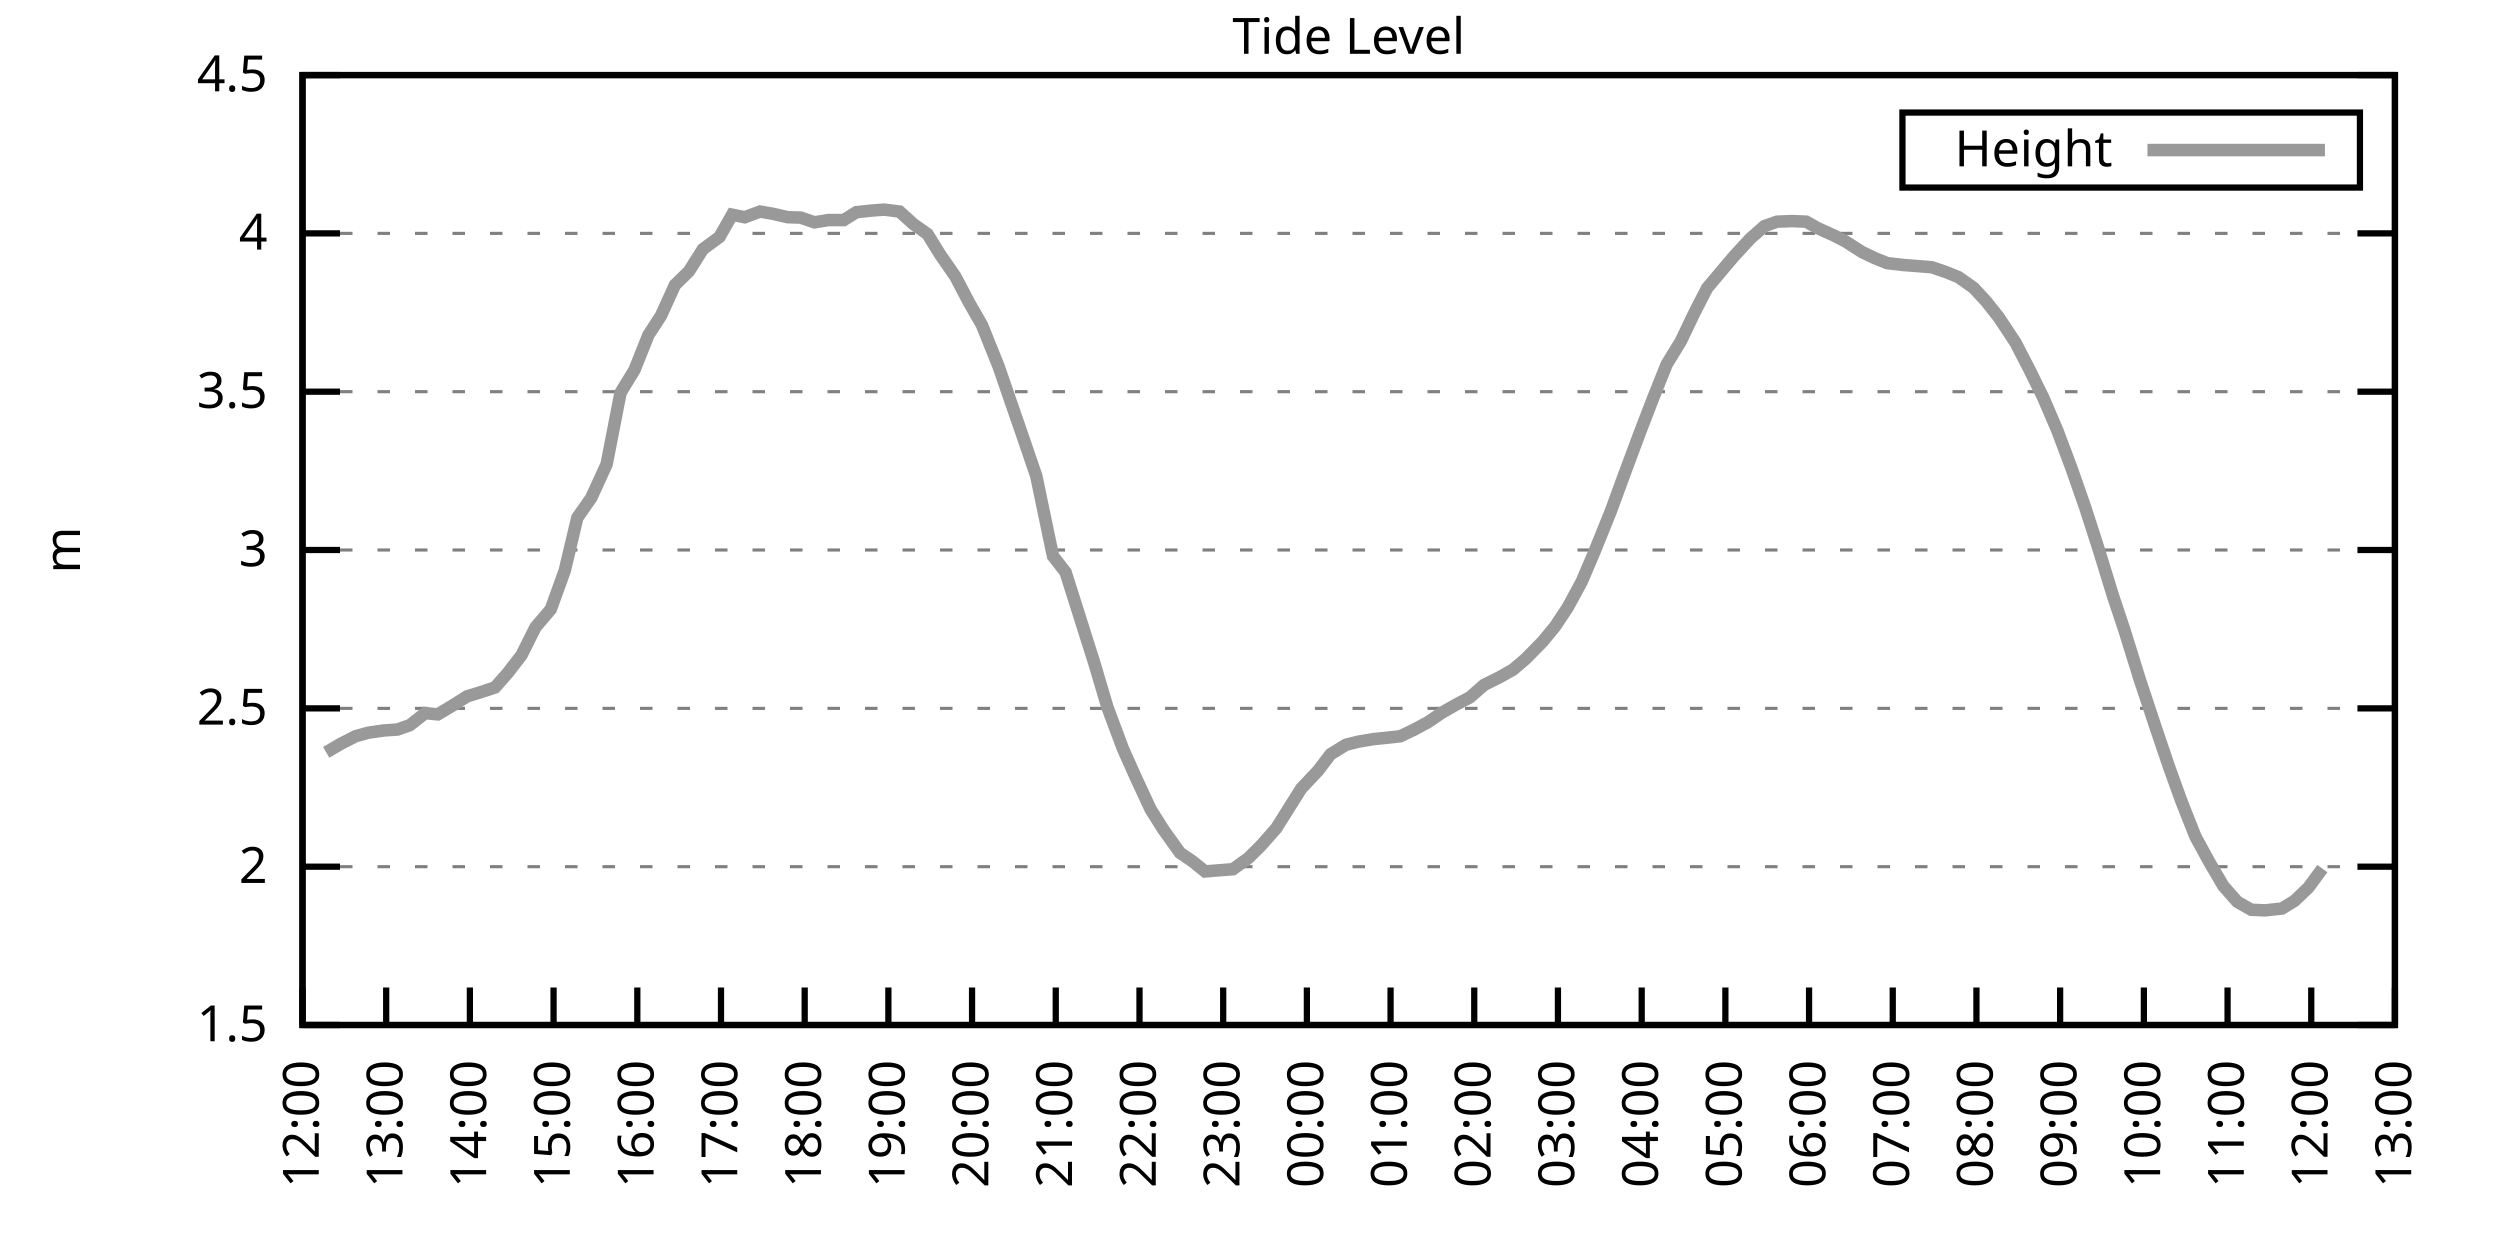
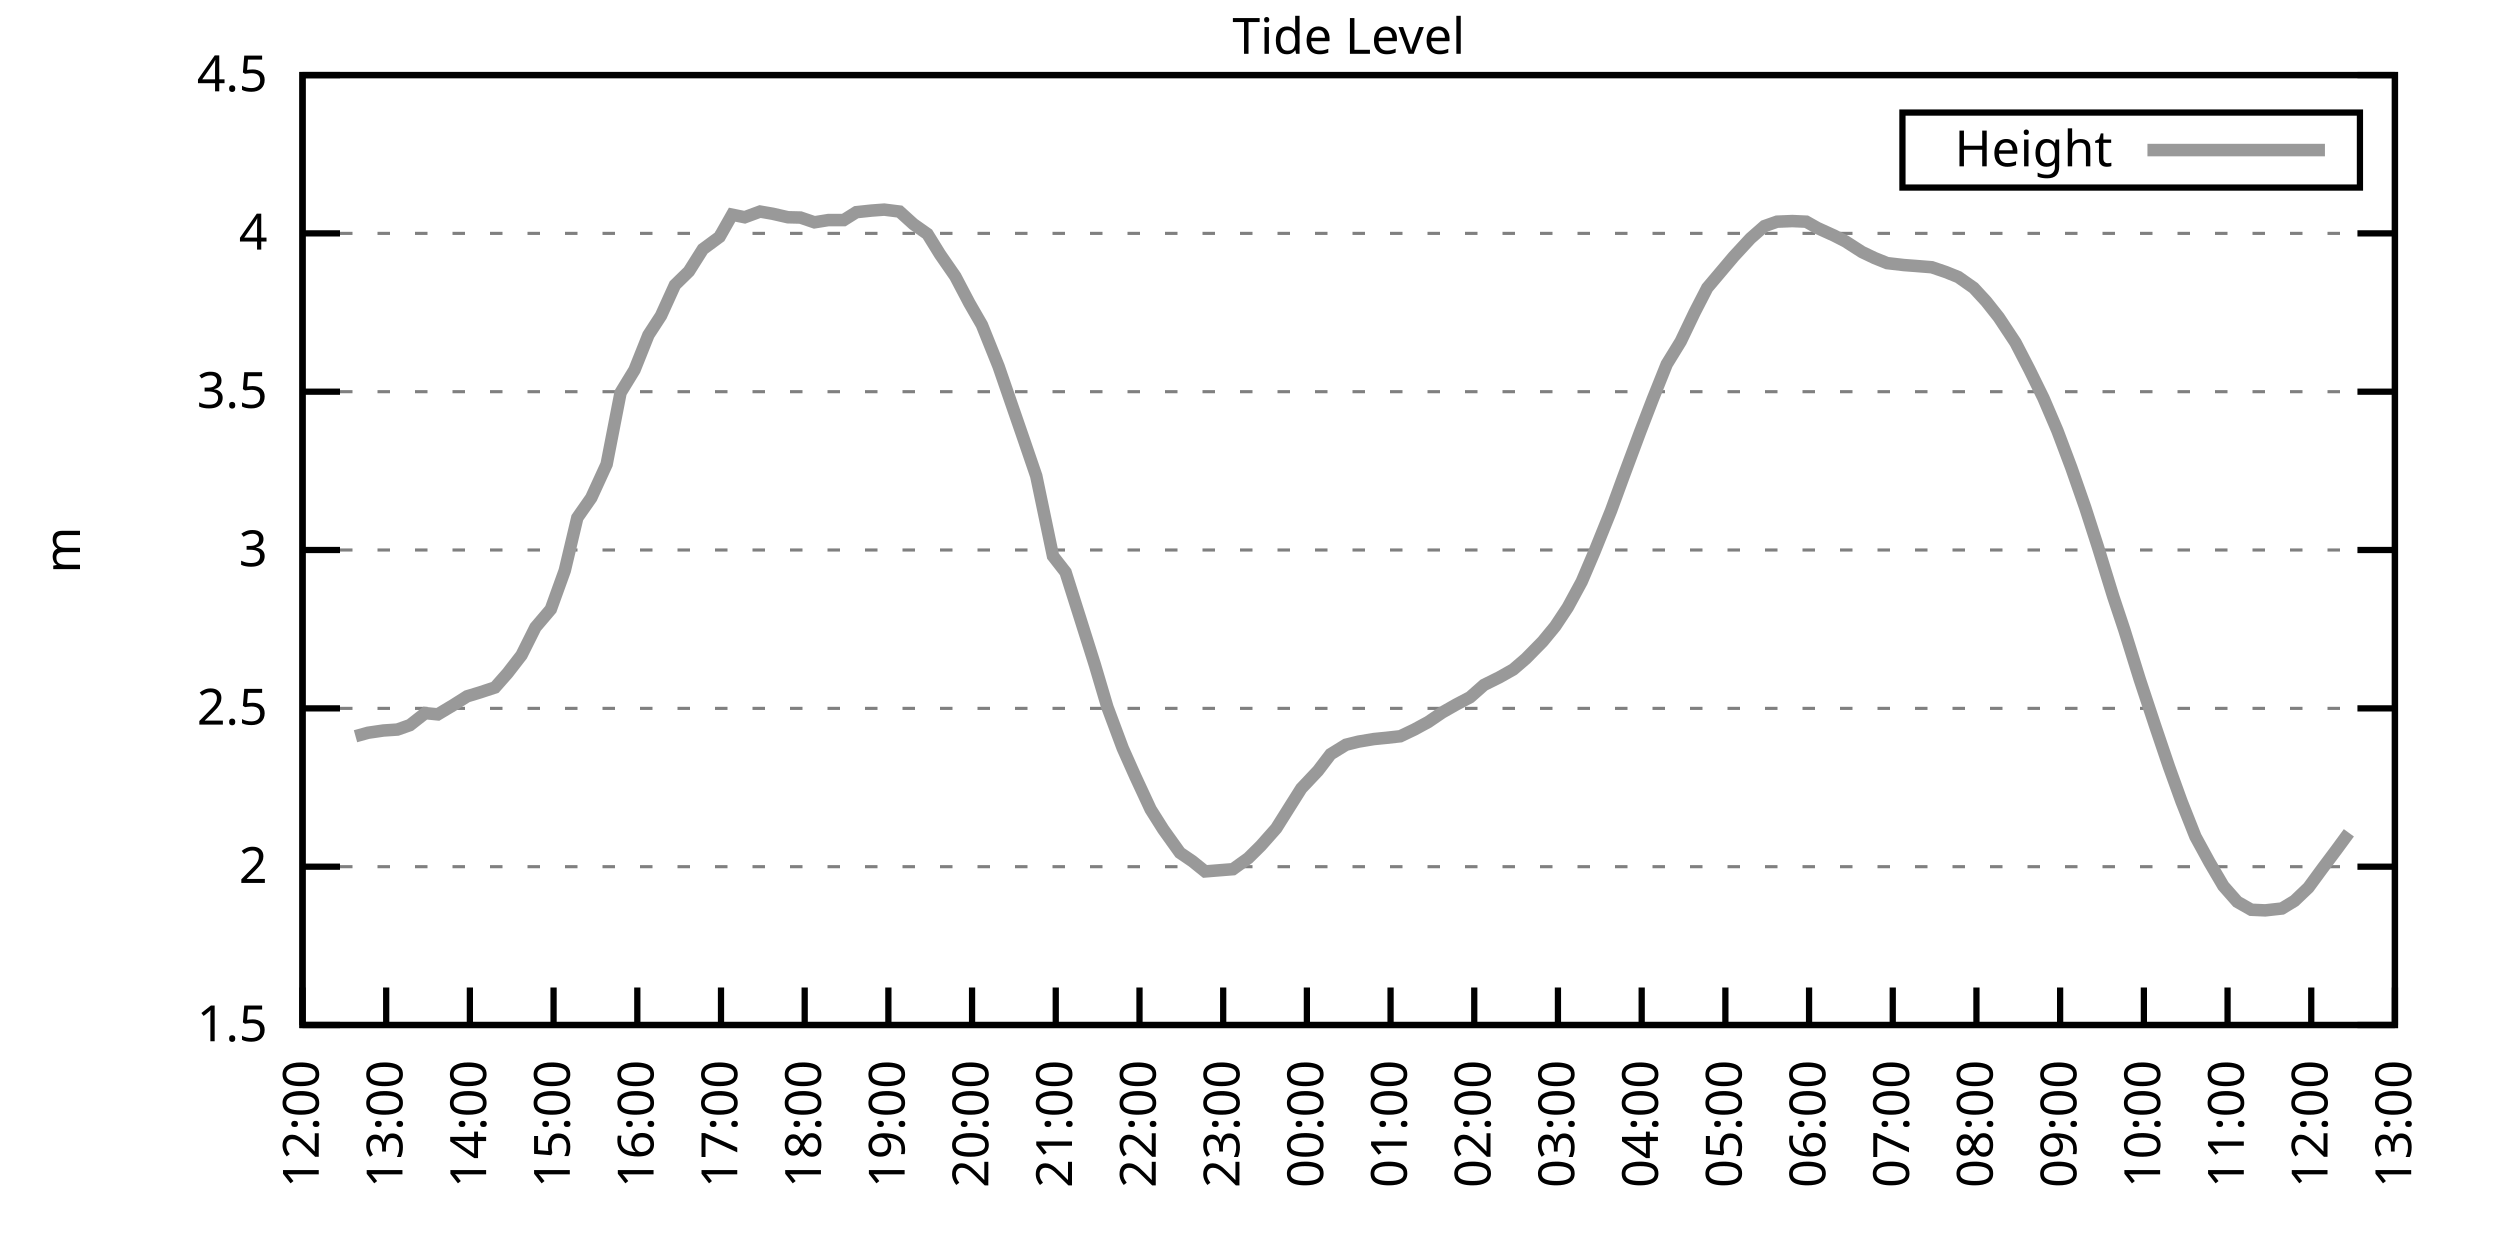
<svg xmlns="http://www.w3.org/2000/svg" xmlns:xlink="http://www.w3.org/1999/xlink" width="400" height="200" viewBox="0 0 400 200">
  <g id="gnuplot_canvas">
    <rect x="0" y="0" width="400" height="200" fill="none" />
    <defs>
      <circle id="gpDot" r="0.5" stroke-width="0.5" stroke="currentColor" />
      <path id="gpPt0" stroke-width="0.333" stroke="currentColor" d="M-1,0 h2 M0,-1 v2" />
      <path id="gpPt1" stroke-width="0.333" stroke="currentColor" d="M-1,-1 L1,1 M1,-1 L-1,1" />
      <path id="gpPt2" stroke-width="0.333" stroke="currentColor" d="M-1,0 L1,0 M0,-1 L0,1 M-1,-1 L1,1 M-1,1 L1,-1" />
      <rect id="gpPt3" stroke-width="0.333" stroke="currentColor" x="-1" y="-1" width="2" height="2" />
      <rect id="gpPt4" stroke-width="0.333" stroke="currentColor" fill="currentColor" x="-1" y="-1" width="2" height="2" />
      <circle id="gpPt5" stroke-width="0.333" stroke="currentColor" cx="0" cy="0" r="1" />
      <use xlink:href="#gpPt5" id="gpPt6" fill="currentColor" stroke="none" />
      <path id="gpPt7" stroke-width="0.333" stroke="currentColor" d="M0,-1.33 L-1.33,0.67 L1.33,0.67 z" />
      <use xlink:href="#gpPt7" id="gpPt8" fill="currentColor" stroke="none" />
      <use xlink:href="#gpPt7" id="gpPt9" stroke="currentColor" transform="rotate(180)" />
      <use xlink:href="#gpPt9" id="gpPt10" fill="currentColor" stroke="none" />
      <use xlink:href="#gpPt3" id="gpPt11" stroke="currentColor" transform="rotate(45)" />
      <use xlink:href="#gpPt11" id="gpPt12" fill="currentColor" stroke="none" />
      <path id="gpPt13" stroke-width="0.333" stroke="currentColor" d="M0,1.330 L1.265,0.411 L0.782,-1.067 L-0.782,-1.076 L-1.265,0.411 z" />
      <use xlink:href="#gpPt13" id="gpPt14" fill="currentColor" stroke="none" />
      <filter id="textbox" filterUnits="objectBoundingBox" x="0" y="0" height="1" width="1">
        <feFlood flood-color="white" flood-opacity="1" result="bgnd" />
        <feComposite in="SourceGraphic" in2="bgnd" operator="atop" />
      </filter>
      <filter id="greybox" filterUnits="objectBoundingBox" x="0" y="0" height="1" width="1">
        <feFlood flood-color="lightgrey" flood-opacity="1" result="grey" />
        <feComposite in="SourceGraphic" in2="grey" operator="atop" />
      </filter>
    </defs>
    <g fill="none" color="white" stroke="currentColor" stroke-width="1.00" stroke-linecap="butt" stroke-linejoin="miter">
</g>
    <g fill="none" color="black" stroke="currentColor" stroke-width="1.00" stroke-linecap="butt" stroke-linejoin="miter">
      <g stroke="none" shape-rendering="crispEdges">
        <polygon fill="rgb(255, 255, 255)" points="48.40,164.00 383.18,164.00 383.18,12.02 48.40,12.02 " />
      </g>
    </g>
    <g fill="none" color="black" stroke="currentColor" stroke-width="1.00" stroke-linecap="butt" stroke-linejoin="miter">
</g>
    <g fill="none" color="black" stroke="black" stroke-width="0.50" stroke-linecap="butt" stroke-linejoin="miter">
</g>
    <g fill="none" color="gray" stroke="currentColor" stroke-width="0.50" stroke-linecap="butt" stroke-linejoin="miter">
      <path stroke="gray" stroke-dasharray="2,4" class="gridline" d="M48.40,164.00 L383.19,164.00  " />
    </g>
    <g fill="none" color="gray" stroke="gray" stroke-width="1.00" stroke-linecap="butt" stroke-linejoin="miter">
</g>
    <g fill="none" color="black" stroke="currentColor" stroke-width="1.00" stroke-linecap="butt" stroke-linejoin="miter">
      <path stroke="black" d="M48.40,164.00 L54.40,164.00 M383.19,164.00 L377.19,164.00  " />
      <g transform="translate(42.80,166.60)" stroke="none" fill="black" font-family="Sans" font-size="8.00" text-anchor="end">
        <text>
          <tspan font-family="Sans"> 1.5</tspan>
        </text>
      </g>
    </g>
    <g fill="none" color="black" stroke="currentColor" stroke-width="1.00" stroke-linecap="butt" stroke-linejoin="miter">
</g>
    <g fill="none" color="black" stroke="black" stroke-width="0.50" stroke-linecap="butt" stroke-linejoin="miter">
</g>
    <g fill="none" color="gray" stroke="currentColor" stroke-width="0.50" stroke-linecap="butt" stroke-linejoin="miter">
      <path stroke="gray" stroke-dasharray="2,4" class="gridline" d="M48.40,138.67 L383.19,138.67  " />
    </g>
    <g fill="none" color="gray" stroke="gray" stroke-width="1.00" stroke-linecap="butt" stroke-linejoin="miter">
</g>
    <g fill="none" color="black" stroke="currentColor" stroke-width="1.00" stroke-linecap="butt" stroke-linejoin="miter">
      <path stroke="black" d="M48.40,138.67 L54.40,138.67 M383.19,138.67 L377.19,138.67  " />
      <g transform="translate(42.80,141.27)" stroke="none" fill="black" font-family="Sans" font-size="8.00" text-anchor="end">
        <text>
          <tspan font-family="Sans"> 2</tspan>
        </text>
      </g>
    </g>
    <g fill="none" color="black" stroke="currentColor" stroke-width="1.00" stroke-linecap="butt" stroke-linejoin="miter">
</g>
    <g fill="none" color="black" stroke="black" stroke-width="0.50" stroke-linecap="butt" stroke-linejoin="miter">
</g>
    <g fill="none" color="gray" stroke="currentColor" stroke-width="0.50" stroke-linecap="butt" stroke-linejoin="miter">
      <path stroke="gray" stroke-dasharray="2,4" class="gridline" d="M48.40,113.34 L383.19,113.34  " />
    </g>
    <g fill="none" color="gray" stroke="gray" stroke-width="1.00" stroke-linecap="butt" stroke-linejoin="miter">
</g>
    <g fill="none" color="black" stroke="currentColor" stroke-width="1.00" stroke-linecap="butt" stroke-linejoin="miter">
      <path stroke="black" d="M48.40,113.34 L54.40,113.34 M383.19,113.34 L377.19,113.34  " />
      <g transform="translate(42.80,115.94)" stroke="none" fill="black" font-family="Sans" font-size="8.00" text-anchor="end">
        <text>
          <tspan font-family="Sans"> 2.5</tspan>
        </text>
      </g>
    </g>
    <g fill="none" color="black" stroke="currentColor" stroke-width="1.00" stroke-linecap="butt" stroke-linejoin="miter">
</g>
    <g fill="none" color="black" stroke="black" stroke-width="0.50" stroke-linecap="butt" stroke-linejoin="miter">
</g>
    <g fill="none" color="gray" stroke="currentColor" stroke-width="0.50" stroke-linecap="butt" stroke-linejoin="miter">
      <path stroke="gray" stroke-dasharray="2,4" class="gridline" d="M48.40,88.00 L383.19,88.00  " />
    </g>
    <g fill="none" color="gray" stroke="gray" stroke-width="1.00" stroke-linecap="butt" stroke-linejoin="miter">
</g>
    <g fill="none" color="black" stroke="currentColor" stroke-width="1.00" stroke-linecap="butt" stroke-linejoin="miter">
      <path stroke="black" d="M48.40,88.00 L54.40,88.00 M383.19,88.00 L377.19,88.00  " />
      <g transform="translate(42.80,90.60)" stroke="none" fill="black" font-family="Sans" font-size="8.00" text-anchor="end">
        <text>
          <tspan font-family="Sans"> 3</tspan>
        </text>
      </g>
    </g>
    <g fill="none" color="black" stroke="currentColor" stroke-width="1.00" stroke-linecap="butt" stroke-linejoin="miter">
</g>
    <g fill="none" color="black" stroke="black" stroke-width="0.50" stroke-linecap="butt" stroke-linejoin="miter">
</g>
    <g fill="none" color="gray" stroke="currentColor" stroke-width="0.50" stroke-linecap="butt" stroke-linejoin="miter">
      <path stroke="gray" stroke-dasharray="2,4" class="gridline" d="M48.40,62.67 L383.19,62.67  " />
    </g>
    <g fill="none" color="gray" stroke="gray" stroke-width="1.00" stroke-linecap="butt" stroke-linejoin="miter">
</g>
    <g fill="none" color="black" stroke="currentColor" stroke-width="1.00" stroke-linecap="butt" stroke-linejoin="miter">
      <path stroke="black" d="M48.40,62.67 L54.40,62.67 M383.19,62.67 L377.19,62.67  " />
      <g transform="translate(42.80,65.27)" stroke="none" fill="black" font-family="Sans" font-size="8.00" text-anchor="end">
        <text>
          <tspan font-family="Sans"> 3.5</tspan>
        </text>
      </g>
    </g>
    <g fill="none" color="black" stroke="currentColor" stroke-width="1.00" stroke-linecap="butt" stroke-linejoin="miter">
</g>
    <g fill="none" color="black" stroke="black" stroke-width="0.50" stroke-linecap="butt" stroke-linejoin="miter">
</g>
    <g fill="none" color="gray" stroke="currentColor" stroke-width="0.50" stroke-linecap="butt" stroke-linejoin="miter">
      <path stroke="gray" stroke-dasharray="2,4" class="gridline" d="M48.40,37.34 L383.19,37.34  " />
    </g>
    <g fill="none" color="gray" stroke="gray" stroke-width="1.00" stroke-linecap="butt" stroke-linejoin="miter">
</g>
    <g fill="none" color="black" stroke="currentColor" stroke-width="1.00" stroke-linecap="butt" stroke-linejoin="miter">
      <path stroke="black" d="M48.40,37.34 L54.40,37.34 M383.19,37.34 L377.19,37.34  " />
      <g transform="translate(42.80,39.94)" stroke="none" fill="black" font-family="Sans" font-size="8.00" text-anchor="end">
        <text>
          <tspan font-family="Sans"> 4</tspan>
        </text>
      </g>
    </g>
    <g fill="none" color="black" stroke="currentColor" stroke-width="1.00" stroke-linecap="butt" stroke-linejoin="miter">
</g>
    <g fill="none" color="black" stroke="black" stroke-width="0.50" stroke-linecap="butt" stroke-linejoin="miter">
</g>
    <g fill="none" color="gray" stroke="currentColor" stroke-width="0.50" stroke-linecap="butt" stroke-linejoin="miter">
      <path stroke="gray" stroke-dasharray="2,4" class="gridline" d="M48.40,12.01 L383.19,12.01  " />
    </g>
    <g fill="none" color="gray" stroke="gray" stroke-width="1.00" stroke-linecap="butt" stroke-linejoin="miter">
</g>
    <g fill="none" color="black" stroke="currentColor" stroke-width="1.00" stroke-linecap="butt" stroke-linejoin="miter">
      <path stroke="black" d="M48.40,12.01 L54.40,12.01 M383.19,12.01 L377.19,12.01  " />
      <g transform="translate(42.80,14.61)" stroke="none" fill="black" font-family="Sans" font-size="8.00" text-anchor="end">
        <text>
          <tspan font-family="Sans"> 4.5</tspan>
        </text>
      </g>
    </g>
    <g fill="none" color="black" stroke="currentColor" stroke-width="1.00" stroke-linecap="butt" stroke-linejoin="miter">
      <path stroke="black" d="M48.40,164.00 L48.40,158.00  " />
      <g transform="translate(51.00,169.60) rotate(270.00)" stroke="none" fill="black" font-family="Sans" font-size="8.00" text-anchor="end">
        <text>
          <tspan font-family="Sans">12:00</tspan>
        </text>
      </g>
    </g>
    <g fill="none" color="black" stroke="currentColor" stroke-width="1.00" stroke-linecap="butt" stroke-linejoin="miter">
      <path stroke="black" d="M61.79,164.00 L61.79,158.00  " />
      <g transform="translate(64.39,169.60) rotate(270.00)" stroke="none" fill="black" font-family="Sans" font-size="8.00" text-anchor="end">
        <text>
          <tspan font-family="Sans">13:00</tspan>
        </text>
      </g>
    </g>
    <g fill="none" color="black" stroke="currentColor" stroke-width="1.00" stroke-linecap="butt" stroke-linejoin="miter">
      <path stroke="black" d="M75.18,164.00 L75.18,158.00  " />
      <g transform="translate(77.78,169.60) rotate(270.00)" stroke="none" fill="black" font-family="Sans" font-size="8.00" text-anchor="end">
        <text>
          <tspan font-family="Sans">14:00</tspan>
        </text>
      </g>
    </g>
    <g fill="none" color="black" stroke="currentColor" stroke-width="1.00" stroke-linecap="butt" stroke-linejoin="miter">
      <path stroke="black" d="M88.57,164.00 L88.57,158.00  " />
      <g transform="translate(91.17,169.60) rotate(270.00)" stroke="none" fill="black" font-family="Sans" font-size="8.00" text-anchor="end">
        <text>
          <tspan font-family="Sans">15:00</tspan>
        </text>
      </g>
    </g>
    <g fill="none" color="black" stroke="currentColor" stroke-width="1.00" stroke-linecap="butt" stroke-linejoin="miter">
      <path stroke="black" d="M101.97,164.00 L101.97,158.00  " />
      <g transform="translate(104.57,169.60) rotate(270.00)" stroke="none" fill="black" font-family="Sans" font-size="8.00" text-anchor="end">
        <text>
          <tspan font-family="Sans">16:00</tspan>
        </text>
      </g>
    </g>
    <g fill="none" color="black" stroke="currentColor" stroke-width="1.00" stroke-linecap="butt" stroke-linejoin="miter">
      <path stroke="black" d="M115.36,164.00 L115.36,158.00  " />
      <g transform="translate(117.96,169.60) rotate(270.00)" stroke="none" fill="black" font-family="Sans" font-size="8.00" text-anchor="end">
        <text>
          <tspan font-family="Sans">17:00</tspan>
        </text>
      </g>
    </g>
    <g fill="none" color="black" stroke="currentColor" stroke-width="1.00" stroke-linecap="butt" stroke-linejoin="miter">
      <path stroke="black" d="M128.75,164.00 L128.75,158.00  " />
      <g transform="translate(131.35,169.60) rotate(270.00)" stroke="none" fill="black" font-family="Sans" font-size="8.00" text-anchor="end">
        <text>
          <tspan font-family="Sans">18:00</tspan>
        </text>
      </g>
    </g>
    <g fill="none" color="black" stroke="currentColor" stroke-width="1.00" stroke-linecap="butt" stroke-linejoin="miter">
      <path stroke="black" d="M142.14,164.00 L142.14,158.00  " />
      <g transform="translate(144.74,169.60) rotate(270.00)" stroke="none" fill="black" font-family="Sans" font-size="8.00" text-anchor="end">
        <text>
          <tspan font-family="Sans">19:00</tspan>
        </text>
      </g>
    </g>
    <g fill="none" color="black" stroke="currentColor" stroke-width="1.00" stroke-linecap="butt" stroke-linejoin="miter">
      <path stroke="black" d="M155.53,164.00 L155.53,158.00  " />
      <g transform="translate(158.13,169.60) rotate(270.00)" stroke="none" fill="black" font-family="Sans" font-size="8.00" text-anchor="end">
        <text>
          <tspan font-family="Sans">20:00</tspan>
        </text>
      </g>
    </g>
    <g fill="none" color="black" stroke="currentColor" stroke-width="1.00" stroke-linecap="butt" stroke-linejoin="miter">
      <path stroke="black" d="M168.92,164.00 L168.92,158.00  " />
      <g transform="translate(171.52,169.60) rotate(270.00)" stroke="none" fill="black" font-family="Sans" font-size="8.00" text-anchor="end">
        <text>
          <tspan font-family="Sans">21:00</tspan>
        </text>
      </g>
    </g>
    <g fill="none" color="black" stroke="currentColor" stroke-width="1.00" stroke-linecap="butt" stroke-linejoin="miter">
      <path stroke="black" d="M182.32,164.00 L182.32,158.00  " />
      <g transform="translate(184.92,169.60) rotate(270.00)" stroke="none" fill="black" font-family="Sans" font-size="8.00" text-anchor="end">
        <text>
          <tspan font-family="Sans">22:00</tspan>
        </text>
      </g>
    </g>
    <g fill="none" color="black" stroke="currentColor" stroke-width="1.00" stroke-linecap="butt" stroke-linejoin="miter">
      <path stroke="black" d="M195.71,164.00 L195.71,158.00  " />
      <g transform="translate(198.31,169.60) rotate(270.00)" stroke="none" fill="black" font-family="Sans" font-size="8.00" text-anchor="end">
        <text>
          <tspan font-family="Sans">23:00</tspan>
        </text>
      </g>
    </g>
    <g fill="none" color="black" stroke="currentColor" stroke-width="1.00" stroke-linecap="butt" stroke-linejoin="miter">
      <path stroke="black" d="M209.10,164.00 L209.10,158.00  " />
      <g transform="translate(211.70,169.60) rotate(270.00)" stroke="none" fill="black" font-family="Sans" font-size="8.00" text-anchor="end">
        <text>
          <tspan font-family="Sans">00:00</tspan>
        </text>
      </g>
    </g>
    <g fill="none" color="black" stroke="currentColor" stroke-width="1.00" stroke-linecap="butt" stroke-linejoin="miter">
      <path stroke="black" d="M222.49,164.00 L222.49,158.00  " />
      <g transform="translate(225.09,169.60) rotate(270.00)" stroke="none" fill="black" font-family="Sans" font-size="8.00" text-anchor="end">
        <text>
          <tspan font-family="Sans">01:00</tspan>
        </text>
      </g>
    </g>
    <g fill="none" color="black" stroke="currentColor" stroke-width="1.00" stroke-linecap="butt" stroke-linejoin="miter">
      <path stroke="black" d="M235.88,164.00 L235.88,158.00  " />
      <g transform="translate(238.48,169.60) rotate(270.00)" stroke="none" fill="black" font-family="Sans" font-size="8.00" text-anchor="end">
        <text>
          <tspan font-family="Sans">02:00</tspan>
        </text>
      </g>
    </g>
    <g fill="none" color="black" stroke="currentColor" stroke-width="1.00" stroke-linecap="butt" stroke-linejoin="miter">
      <path stroke="black" d="M249.27,164.00 L249.27,158.00  " />
      <g transform="translate(251.87,169.60) rotate(270.00)" stroke="none" fill="black" font-family="Sans" font-size="8.00" text-anchor="end">
        <text>
          <tspan font-family="Sans">03:00</tspan>
        </text>
      </g>
    </g>
    <g fill="none" color="black" stroke="currentColor" stroke-width="1.00" stroke-linecap="butt" stroke-linejoin="miter">
      <path stroke="black" d="M262.67,164.00 L262.67,158.00  " />
      <g transform="translate(265.27,169.60) rotate(270.00)" stroke="none" fill="black" font-family="Sans" font-size="8.00" text-anchor="end">
        <text>
          <tspan font-family="Sans">04:00</tspan>
        </text>
      </g>
    </g>
    <g fill="none" color="black" stroke="currentColor" stroke-width="1.00" stroke-linecap="butt" stroke-linejoin="miter">
      <path stroke="black" d="M276.06,164.00 L276.06,158.00  " />
      <g transform="translate(278.66,169.60) rotate(270.00)" stroke="none" fill="black" font-family="Sans" font-size="8.00" text-anchor="end">
        <text>
          <tspan font-family="Sans">05:00</tspan>
        </text>
      </g>
    </g>
    <g fill="none" color="black" stroke="currentColor" stroke-width="1.00" stroke-linecap="butt" stroke-linejoin="miter">
      <path stroke="black" d="M289.45,164.00 L289.45,158.00  " />
      <g transform="translate(292.05,169.60) rotate(270.00)" stroke="none" fill="black" font-family="Sans" font-size="8.00" text-anchor="end">
        <text>
          <tspan font-family="Sans">06:00</tspan>
        </text>
      </g>
    </g>
    <g fill="none" color="black" stroke="currentColor" stroke-width="1.00" stroke-linecap="butt" stroke-linejoin="miter">
      <path stroke="black" d="M302.84,164.00 L302.84,158.00  " />
      <g transform="translate(305.44,169.60) rotate(270.00)" stroke="none" fill="black" font-family="Sans" font-size="8.00" text-anchor="end">
        <text>
          <tspan font-family="Sans">07:00</tspan>
        </text>
      </g>
    </g>
    <g fill="none" color="black" stroke="currentColor" stroke-width="1.00" stroke-linecap="butt" stroke-linejoin="miter">
      <path stroke="black" d="M316.23,164.00 L316.23,158.00  " />
      <g transform="translate(318.83,169.60) rotate(270.00)" stroke="none" fill="black" font-family="Sans" font-size="8.00" text-anchor="end">
        <text>
          <tspan font-family="Sans">08:00</tspan>
        </text>
      </g>
    </g>
    <g fill="none" color="black" stroke="currentColor" stroke-width="1.00" stroke-linecap="butt" stroke-linejoin="miter">
      <path stroke="black" d="M329.62,164.00 L329.62,158.00  " />
      <g transform="translate(332.22,169.60) rotate(270.00)" stroke="none" fill="black" font-family="Sans" font-size="8.00" text-anchor="end">
        <text>
          <tspan font-family="Sans">09:00</tspan>
        </text>
      </g>
    </g>
    <g fill="none" color="black" stroke="currentColor" stroke-width="1.00" stroke-linecap="butt" stroke-linejoin="miter">
      <path stroke="black" d="M343.02,164.00 L343.02,158.00  " />
      <g transform="translate(345.62,169.60) rotate(270.00)" stroke="none" fill="black" font-family="Sans" font-size="8.00" text-anchor="end">
        <text>
          <tspan font-family="Sans">10:00</tspan>
        </text>
      </g>
    </g>
    <g fill="none" color="black" stroke="currentColor" stroke-width="1.00" stroke-linecap="butt" stroke-linejoin="miter">
      <path stroke="black" d="M356.41,164.00 L356.41,158.00  " />
      <g transform="translate(359.01,169.60) rotate(270.00)" stroke="none" fill="black" font-family="Sans" font-size="8.00" text-anchor="end">
        <text>
          <tspan font-family="Sans">11:00</tspan>
        </text>
      </g>
    </g>
    <g fill="none" color="black" stroke="currentColor" stroke-width="1.00" stroke-linecap="butt" stroke-linejoin="miter">
      <path stroke="black" d="M369.80,164.00 L369.80,158.00  " />
      <g transform="translate(372.40,169.60) rotate(270.00)" stroke="none" fill="black" font-family="Sans" font-size="8.00" text-anchor="end">
        <text>
          <tspan font-family="Sans">12:00</tspan>
        </text>
      </g>
    </g>
    <g fill="none" color="black" stroke="currentColor" stroke-width="1.00" stroke-linecap="butt" stroke-linejoin="miter">
      <path stroke="black" d="M383.19,164.00 L383.19,158.00  " />
      <g transform="translate(385.79,169.60) rotate(270.00)" stroke="none" fill="black" font-family="Sans" font-size="8.00" text-anchor="end">
        <text>
          <tspan font-family="Sans">13:00</tspan>
        </text>
      </g>
    </g>
    <g fill="none" color="black" stroke="currentColor" stroke-width="1.00" stroke-linecap="butt" stroke-linejoin="miter">
</g>
    <g fill="none" color="black" stroke="currentColor" stroke-width="1.00" stroke-linecap="butt" stroke-linejoin="miter">
      <path stroke="black" d="M48.40,12.01 L48.40,164.00 L383.19,164.00 L383.19,12.01 L48.40,12.01 Z  " />
    </g>
    <g fill="none" color="black" stroke="currentColor" stroke-width="1.00" stroke-linecap="butt" stroke-linejoin="miter">
</g>
    <g fill="none" color="black" stroke="currentColor" stroke-width="1.00" stroke-linecap="butt" stroke-linejoin="miter">
      <path stroke="black" d="M304.39,30.01 L304.39,18.01 L377.59,18.01 L377.59,30.01 L304.39,30.01 Z  " />
    </g>
    <g id="Tide_level_plot_1">
      <g fill="none" color="white" stroke="black" stroke-width="2.00" stroke-linecap="butt" stroke-linejoin="miter">
</g>
      <g fill="none" color="black" stroke="currentColor" stroke-width="2.00" stroke-linecap="butt" stroke-linejoin="miter">
        <g transform="translate(337.99,26.61)" stroke="none" fill="black" font-family="Sans" font-size="8.00" text-anchor="end">
          <text>
            <tspan font-family="Sans">Height</tspan>
          </text>
        </g>
      </g>
      <g fill="none" color="black" stroke="currentColor" stroke-width="2.00" stroke-linecap="butt" stroke-linejoin="miter">
-         <path stroke="rgb(153, 153, 153)" d="M343.59,24.01 L371.99,24.01 M52.19,120.38 L54.43,119.06 L56.88,117.80 L58.89,117.24 L61.35,116.88 L63.58,116.73   L65.59,116.02 L68.04,114.10 L70.05,114.30 L72.50,112.83 L74.74,111.41 L76.75,110.80 L79.20,109.99 L81.21,107.71   L83.44,104.83 L85.67,100.37 L88.13,97.48 L90.36,91.30 L92.37,82.84 L94.60,79.65 L97.06,74.28 L99.29,62.83   L101.52,59.18 L103.75,53.60 L105.76,50.51 L107.99,45.60 L110.22,43.42 L112.46,39.87 L115.13,37.90 L117.14,34.35   L119.15,34.76 L121.61,33.85 L123.62,34.20 L126.07,34.76 L128.08,34.81 L130.31,35.57 L132.54,35.21 L135.00,35.21   L137.01,33.95 L139.46,33.69 L141.47,33.54 L143.93,33.85 L146.16,35.87 L148.39,37.44 L150.40,40.69 L152.85,44.23   L155.09,48.49 L157.10,51.98 L159.77,58.62 L161.78,64.45 L163.79,70.27 L165.80,76.15 L168.48,88.97 L170.49,91.55   L172.72,98.59 L175.17,106.35 L177.18,113.13 L179.64,119.72 L181.65,124.23 L184.10,129.50 L186.11,132.69 L188.79,136.44   L190.80,137.81 L192.81,139.43 L195.26,139.23 L197.27,139.07 L199.73,137.30 L201.73,135.32 L204.19,132.54 L206.42,128.99   L208.21,126.15 L210.88,123.32 L212.89,120.68 L215.35,119.16 L217.36,118.66 L219.81,118.25 L221.82,118.05 L224.05,117.80   L226.29,116.73 L228.52,115.52 L230.75,114.00 L232.98,112.73 L235.21,111.56 L237.44,109.59 L239.90,108.37 L242.13,107.11   L244.14,105.38 L246.82,102.65 L248.83,100.21 L250.84,97.18 L253.07,93.07 L255.08,88.36 L257.76,81.72 L259.76,76.25   L262.44,69.06 L264.45,63.84 L266.68,58.27 L268.92,54.62 L271.15,49.96 L273.16,46.06 L277.40,41.04 L280.07,38.15   L282.31,36.18 L284.32,35.47 L286.77,35.37 L289.00,35.47 L290.79,36.48 L293.47,37.70 L295.25,38.61 L297.93,40.33   L299.94,41.29 L301.95,42.10 L304.63,42.41 L306.63,42.56 L309.09,42.76 L311.32,43.52 L313.33,44.33 L315.79,46.06   L317.79,48.23 L319.80,50.77 L322.48,54.82 L324.71,59.13 L326.95,63.69 L329.18,68.90 L331.41,74.83 L333.64,81.22   L335.65,87.45 L338.10,95.40 L339.89,100.77 L342.35,108.68 L344.80,116.07 L347.03,122.66 L349.04,128.23 L351.27,133.86   L353.51,137.96 L355.74,141.76 L357.97,144.29 L360.20,145.56 L362.43,145.66 L365.11,145.36 L367.12,144.14 L369.35,142.01   L371.58,138.97  " />
+         <path stroke="rgb(153, 153, 153)" d="M343.59,24.01 L371.99,24.01 M56.88,117.80 L58.89,117.24 L61.35,116.88 L63.58,116.73 L65.59,116.02 L68.04,114.10   L70.05,114.30 L72.50,112.83 L74.74,111.41 L76.75,110.80 L79.20,109.99 L81.21,107.71 L83.44,104.83 L85.67,100.37   L88.13,97.48 L90.36,91.30 L92.37,82.84 L94.60,79.65 L97.06,74.28 L99.29,62.83 L101.52,59.18 L103.75,53.60   L105.76,50.51 L107.99,45.60 L110.22,43.42 L112.46,39.87 L115.13,37.90 L117.14,34.35 L119.15,34.76 L121.61,33.85   L123.62,34.20 L126.07,34.76 L128.08,34.81 L130.31,35.57 L132.54,35.21 L135.00,35.21 L137.01,33.95 L139.46,33.69   L141.47,33.54 L143.93,33.85 L146.16,35.87 L148.39,37.44 L150.40,40.69 L152.85,44.23 L155.09,48.49 L157.10,51.98   L159.77,58.62 L161.78,64.45 L163.79,70.27 L165.80,76.15 L168.48,88.97 L170.49,91.55 L172.72,98.59 L175.17,106.35   L177.18,113.13 L179.64,119.72 L181.65,124.23 L184.10,129.50 L186.11,132.69 L188.79,136.44 L190.80,137.81 L192.81,139.43   L195.26,139.23 L197.27,139.07 L199.73,137.30 L201.73,135.32 L204.19,132.54 L206.42,128.99 L208.21,126.15 L210.88,123.32   L212.89,120.68 L215.35,119.16 L217.36,118.66 L219.81,118.25 L221.82,118.05 L224.05,117.80 L226.29,116.73 L228.52,115.52   L230.75,114.00 L232.98,112.73 L235.21,111.56 L237.44,109.59 L239.90,108.37 L242.13,107.11 L244.14,105.38 L246.82,102.65   L248.83,100.21 L250.84,97.18 L253.07,93.07 L255.08,88.36 L257.76,81.72 L259.76,76.25 L262.44,69.06 L264.45,63.84   L266.68,58.27 L268.92,54.62 L271.15,49.96 L273.16,46.06 L277.40,41.04 L280.07,38.15 L282.31,36.18 L284.32,35.47   L286.77,35.37 L289.00,35.47 L290.79,36.48 L293.47,37.70 L295.25,38.61 L297.93,40.33 L299.94,41.29 L301.95,42.10   L304.63,42.41 L306.63,42.56 L309.09,42.76 L311.32,43.52 L313.33,44.33 L315.79,46.06 L317.79,48.23 L319.80,50.77   L322.48,54.82 L324.71,59.13 L326.95,63.69 L329.18,68.90 L331.41,74.83 L333.64,81.22 L335.65,87.45 L338.10,95.40   L339.89,100.77 L342.35,108.68 L344.80,116.07 L347.03,122.66 L349.04,128.23 L351.27,133.86 L353.51,137.96 L355.74,141.76   L357.97,144.29 L360.20,145.56 L362.43,145.66 L365.11,145.36 L367.12,144.14 L369.35,142.01 L371.58,138.97 L373.82,135.98   L375.82,133.25  " />
      </g>
    </g>
    <g fill="none" color="black" stroke="currentColor" stroke-width="2.00" stroke-linecap="butt" stroke-linejoin="miter">
</g>
    <g fill="none" color="black" stroke="black" stroke-width="1.00" stroke-linecap="butt" stroke-linejoin="miter">
</g>
    <g fill="none" color="black" stroke="currentColor" stroke-width="1.00" stroke-linecap="butt" stroke-linejoin="miter">
      <path stroke="black" d="M48.40,12.01 L48.40,164.00 L383.19,164.00 L383.19,12.01 L48.40,12.01 Z  " />
      <g transform="translate(12.80,88.01) rotate(270.00)" stroke="none" fill="black" font-family="Sans" font-size="8.00" text-anchor="middle">
        <text>
          <tspan font-family="Sans">m</tspan>
        </text>
      </g>
    </g>
    <g fill="none" color="black" stroke="currentColor" stroke-width="1.00" stroke-linecap="butt" stroke-linejoin="miter">
</g>
    <g fill="none" color="black" stroke="currentColor" stroke-width="1.00" stroke-linecap="butt" stroke-linejoin="miter">
      <g transform="translate(215.79,8.61)" stroke="none" fill="black" font-family="Sans" font-size="8.00" text-anchor="middle">
        <text>
          <tspan font-family="Sans">Tide Level</tspan>
        </text>
      </g>
    </g>
    <g fill="none" color="black" stroke="currentColor" stroke-width="1.00" stroke-linecap="butt" stroke-linejoin="miter">
</g>
  </g>
</svg>
